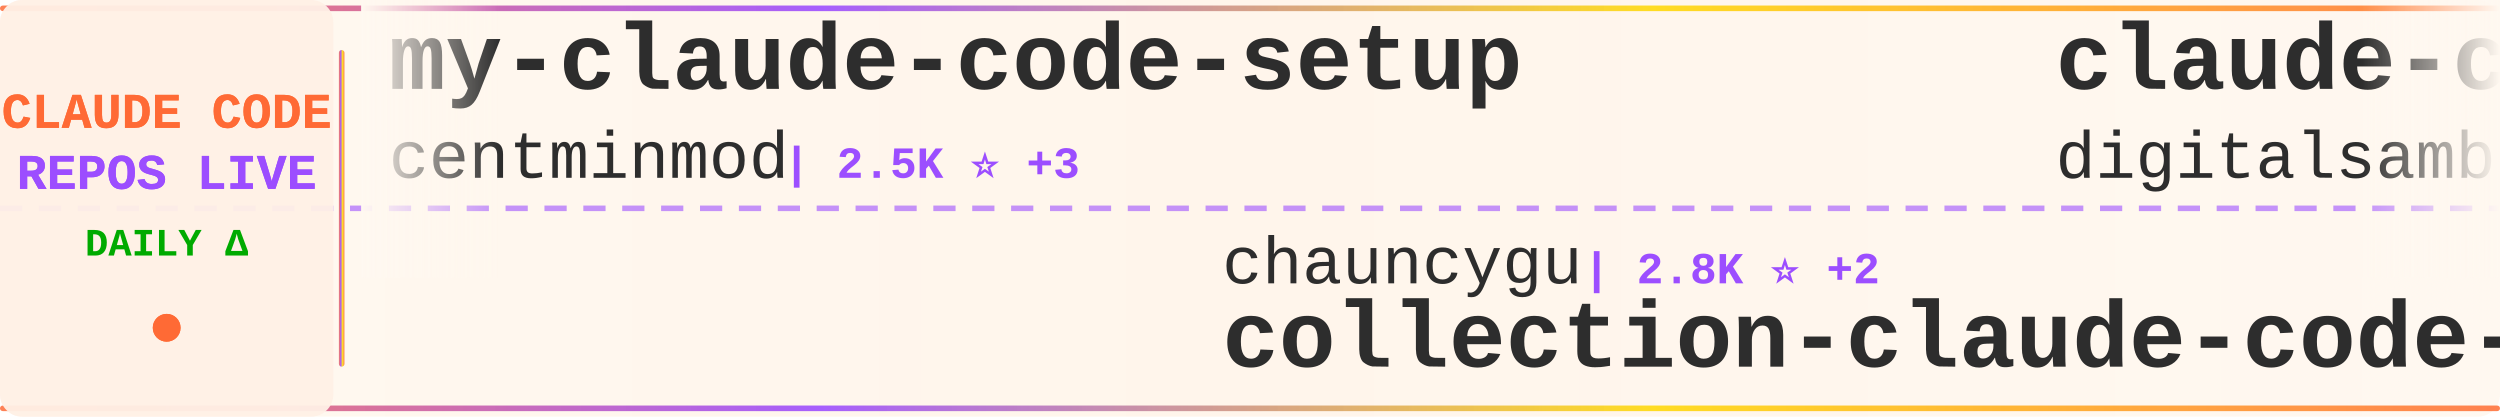
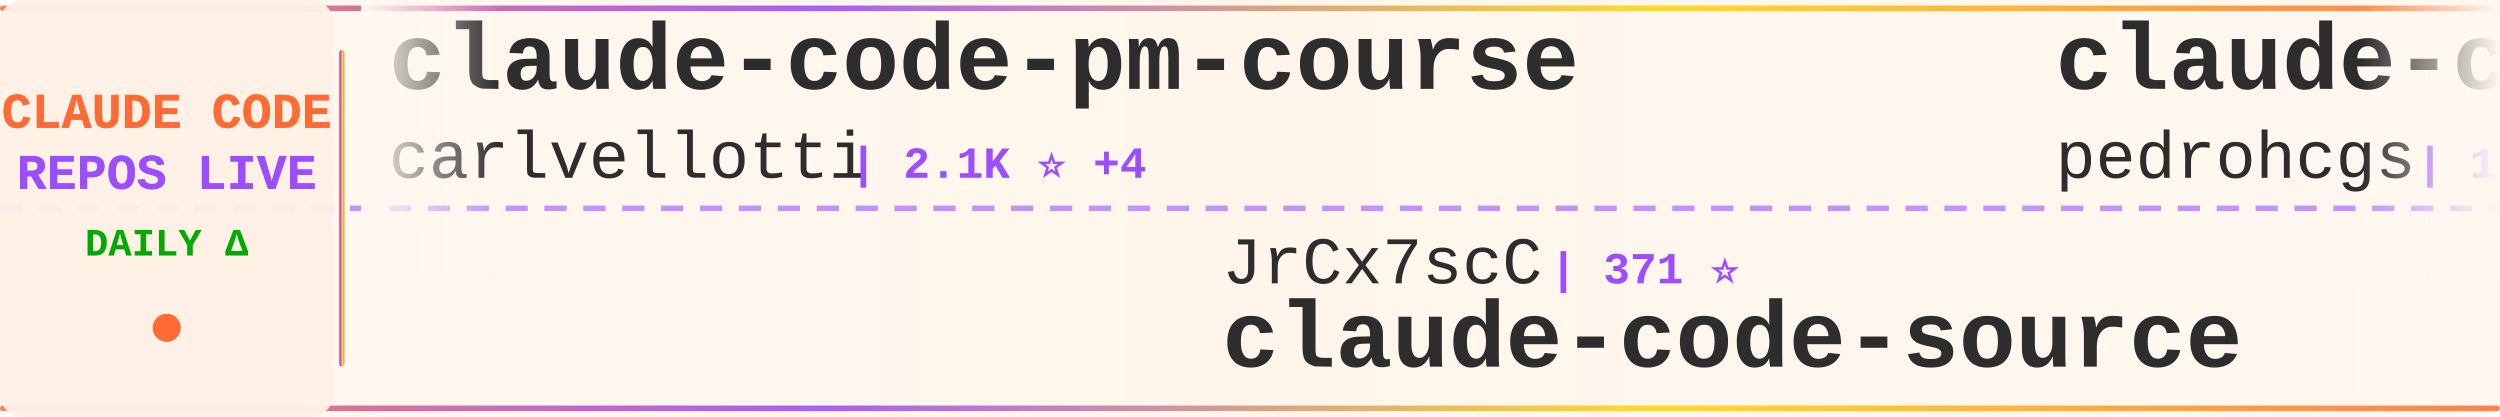
<svg xmlns="http://www.w3.org/2000/svg" width="900" height="150">
  <defs>
    <linearGradient id="tickerBg" x1="0%" y1="0%" x2="100%" y2="0%">
      <stop offset="0%" style="stop-color:#fff8f0;stop-opacity:0.98" />
      <stop offset="50%" style="stop-color:#fff5eb;stop-opacity:1" />
      <stop offset="100%" style="stop-color:#fff8f0;stop-opacity:0.98" />
    </linearGradient>
    <linearGradient id="borderGrad" x1="0%" y1="0%" x2="100%" y2="0%">
      <stop offset="0%" style="stop-color:#FF6B35;stop-opacity:0.85">
        <animate attributeName="stop-opacity" values="0.85;1;0.85" dur="2s" repeatCount="indefinite" />
      </stop>
      <stop offset="33%" style="stop-color:#9C4EFF;stop-opacity:0.9">
        <animate attributeName="stop-opacity" values="0.9;1;0.9" dur="2.2s" repeatCount="indefinite" />
      </stop>
      <stop offset="66%" style="stop-color:#FFD700;stop-opacity:0.85">
        <animate attributeName="stop-opacity" values="0.85;1;0.85" dur="1.8s" repeatCount="indefinite" />
      </stop>
      <stop offset="100%" style="stop-color:#FF6B35;stop-opacity:0.85">
        <animate attributeName="stop-opacity" values="0.85;1;0.85" dur="2s" repeatCount="indefinite" />
      </stop>
    </linearGradient>
    <filter id="textGlow">
      <feGaussianBlur stdDeviation="0.15" result="coloredBlur" />
      <feMerge>
        <feMergeNode in="coloredBlur" />
        <feMergeNode in="SourceGraphic" />
      </feMerge>
    </filter>
    <filter id="metricGlow">
      <feGaussianBlur stdDeviation="0.2" result="coloredBlur" />
      <feMerge>
        <feMergeNode in="coloredBlur" />
        <feMergeNode in="SourceGraphic" />
      </feMerge>
    </filter>
    <linearGradient id="leftFade" x1="0%" y1="0%" x2="100%" y2="0%">
      <stop offset="0%" style="stop-color:#fff8f0;stop-opacity:1" />
      <stop offset="100%" style="stop-color:#fff8f0;stop-opacity:0" />
    </linearGradient>
    <linearGradient id="rightFade" x1="0%" y1="0%" x2="100%" y2="0%">
      <stop offset="0%" style="stop-color:#fff8f0;stop-opacity:0" />
      <stop offset="100%" style="stop-color:#fff8f0;stop-opacity:1" />
    </linearGradient>
  </defs>
  <rect width="900" height="150" fill="url(#tickerBg)" rx="8" />
  <rect x="0" y="2" width="900" height="2" fill="url(#borderGrad)" rx="1" />
  <rect x="0" y="146" width="900" height="2" fill="url(#borderGrad)" rx="1" />
  <line x1="0" y1="75" x2="900" y2="75" stroke="#9C4EFF" stroke-width="2" stroke-dasharray="8 6" opacity="0.6" />
  <rect x="0" y="0" width="120" height="150" fill="#fff0e6" opacity="0.95" rx="8" />
  <text x="60" y="46" font-family="'Courier New', monospace" font-size="18" font-weight="bold" fill="#FF6B35" text-anchor="middle" filter="url(#textGlow)">
    CLAUDE CODE
  </text>
  <text x="60" y="68" font-family="'Courier New', monospace" font-size="18" font-weight="bold" fill="#9C4EFF" text-anchor="middle" filter="url(#textGlow)">
    REPOS LIVE
  </text>
  <text x="60" y="92" font-family="'Courier New', monospace" font-size="14" font-weight="bold" fill="#00aa00" text-anchor="middle">
    DAILY Δ
  </text>
  <circle cx="60" cy="118" r="5" fill="#FF6B35" filter="url(#metricGlow)">
    <animate attributeName="r" values="4;6;4" dur="1.5s" repeatCount="indefinite" />
    <animate attributeName="opacity" values="0.6;1;0.6" dur="1.5s" repeatCount="indefinite" />
  </circle>
  <rect x="122" y="18" width="2" height="114" fill="url(#borderGrad)" rx="1" />
  <clipPath id="tickerClip">
    <rect x="130" y="0" width="770" height="150" />
  </clipPath>
  <g clip-path="url(#tickerClip)">
    <g id="tickerItems">
      <animateTransform attributeName="transform" attributeType="XML" type="translate" from="0 0" to="-3000 0" dur="54s" repeatCount="indefinite" />
      <g transform="translate(0, 0)">
-         <text x="140" y="32" font-family="'Courier New', monospace" font-size="34" font-weight="bold" fill="#2d2d2d">my-claude-code-setup</text>
-         <text x="140" y="64" font-family="'Courier New', monospace" font-size="24" font-weight="normal" fill="#2d2d2d" opacity="1.0">centminmod</text>
-         <text x="282" y="64" font-family="'Courier New', monospace" font-size="16" font-weight="bold" fill="#9C4EFF"> | 2.5K ⭐ +3</text>
+         <text x="140" y="32" font-family="'Courier New', monospace" font-size="34" font-weight="bold" fill="#2d2d2d">claude-code-pm-course</text>
+         <text x="140" y="64" font-family="'Courier New', monospace" font-size="24" font-weight="normal" fill="#2d2d2d" opacity="1.0">carlvellotti</text>
+         <text x="306" y="64" font-family="'Courier New', monospace" font-size="16" font-weight="bold" fill="#9C4EFF"> | 2.1K ⭐ +4</text>
      </g>
      <g transform="translate(300, 0)">
-         <text x="140" y="102" font-family="'Courier New', monospace" font-size="24" font-weight="normal" fill="#2d2d2d" opacity="1.0">chauncygu</text>
-         <text x="270" y="102" font-family="'Courier New', monospace" font-size="16" font-weight="bold" fill="#9C4EFF"> | 2.8K ⭐ +2</text>
-         <text x="140" y="132" font-family="'Courier New', monospace" font-size="34" font-weight="bold" fill="#2d2d2d">collection-claude-code-s...</text>
+         <text x="140" y="102" font-family="'Courier New', monospace" font-size="24" font-weight="normal" fill="#2d2d2d" opacity="1.0">JrCx7scC</text>
+         <text x="258" y="102" font-family="'Courier New', monospace" font-size="16" font-weight="bold" fill="#9C4EFF"> | 371 ⭐</text>
+         <text x="140" y="132" font-family="'Courier New', monospace" font-size="34" font-weight="bold" fill="#2d2d2d">claude-code-source</text>
      </g>
      <g transform="translate(600, 0)">
-         <text x="140" y="32" font-family="'Courier New', monospace" font-size="34" font-weight="bold" fill="#2d2d2d">claude-code-video-toolki...</text>
-         <text x="140" y="64" font-family="'Courier New', monospace" font-size="24" font-weight="normal" fill="#2d2d2d" opacity="1.0">digitalsamba</text>
-         <text x="306" y="64" font-family="'Courier New', monospace" font-size="16" font-weight="bold" fill="#9C4EFF"> | 1.8K ⭐ +5</text>
+         <text x="140" y="32" font-family="'Courier New', monospace" font-size="34" font-weight="bold" fill="#2d2d2d">claude-code-my-workflow</text>
+         <text x="140" y="64" font-family="'Courier New', monospace" font-size="24" font-weight="normal" fill="#2d2d2d" opacity="1.0">pedrohcgs</text>
+         <text x="270" y="64" font-family="'Courier New', monospace" font-size="16" font-weight="bold" fill="#9C4EFF"> | 1.4K ⭐ +1</text>
      </g>
      <g transform="translate(900, 0)">
-         <text x="140" y="102" font-family="'Courier New', monospace" font-size="24" font-weight="normal" fill="#2d2d2d" opacity="1.0">feiskyer</text>
-         <text x="258" y="102" font-family="'Courier New', monospace" font-size="16" font-weight="bold" fill="#9C4EFF"> | 1.6K ⭐ +2</text>
-         <text x="140" y="132" font-family="'Courier New', monospace" font-size="34" font-weight="bold" fill="#2d2d2d">claude-code-settings</text>
+         <text x="140" y="102" font-family="'Courier New', monospace" font-size="24" font-weight="normal" fill="#2d2d2d" opacity="1.0">alejandrobalderas</text>
+         <text x="366" y="102" font-family="'Courier New', monospace" font-size="16" font-weight="bold" fill="#9C4EFF"> | 2.7K ⭐ +2</text>
+         <text x="140" y="132" font-family="'Courier New', monospace" font-size="34" font-weight="bold" fill="#2d2d2d">claude-code-from-source</text>
      </g>
      <g transform="translate(1200, 0)">
-         <text x="140" y="32" font-family="'Courier New', monospace" font-size="34" font-weight="bold" fill="#2d2d2d">Dive-into-Claude-Code</text>
-         <text x="140" y="64" font-family="'Courier New', monospace" font-size="24" font-weight="normal" fill="#2d2d2d" opacity="1.0">VILA-Lab</text>
-         <text x="258" y="64" font-family="'Courier New', monospace" font-size="16" font-weight="bold" fill="#9C4EFF"> | 1.9K ⭐ +12</text>
+         <text x="140" y="32" font-family="'Courier New', monospace" font-size="34" font-weight="bold" fill="#2d2d2d">claude-code-local</text>
+         <text x="140" y="64" font-family="'Courier New', monospace" font-size="24" font-weight="normal" fill="#2d2d2d" opacity="1.0">nicedreamzapp</text>
+         <text x="318" y="64" font-family="'Courier New', monospace" font-size="16" font-weight="bold" fill="#9C4EFF"> | 2.9K ⭐ +4</text>
      </g>
      <g transform="translate(1500, 0)">
-         <text x="140" y="102" font-family="'Courier New', monospace" font-size="24" font-weight="normal" fill="#2d2d2d" opacity="1.0">ding113</text>
-         <text x="246" y="102" font-family="'Courier New', monospace" font-size="16" font-weight="bold" fill="#9C4EFF"> | 3.2K ⭐ +5</text>
-         <text x="140" y="132" font-family="'Courier New', monospace" font-size="34" font-weight="bold" fill="#2d2d2d">claude-code-hub</text>
+         <text x="140" y="102" font-family="'Courier New', monospace" font-size="24" font-weight="normal" fill="#2d2d2d" opacity="1.0">frankbria</text>
+         <text x="270" y="102" font-family="'Courier New', monospace" font-size="16" font-weight="bold" fill="#9C4EFF"> | 9.5K ⭐ +6</text>
+         <text x="140" y="132" font-family="'Courier New', monospace" font-size="34" font-weight="bold" fill="#2d2d2d">ralph-claude-code</text>
      </g>
      <g transform="translate(1800, 0)">
-         <text x="140" y="32" font-family="'Courier New', monospace" font-size="34" font-weight="bold" fill="#2d2d2d">claude-code-source-code</text>
-         <text x="140" y="64" font-family="'Courier New', monospace" font-size="24" font-weight="normal" fill="#2d2d2d" opacity="1.0">777genius</text>
-         <text x="270" y="64" font-family="'Courier New', monospace" font-size="16" font-weight="bold" fill="#9C4EFF"> | 919 ⭐</text>
+         <text x="140" y="32" font-family="'Courier New', monospace" font-size="34" font-weight="bold" fill="#2d2d2d">awesome-claude-code</text>
+         <text x="140" y="64" font-family="'Courier New', monospace" font-size="24" font-weight="normal" fill="#2d2d2d" opacity="1.0">jqueryscript</text>
+         <text x="306" y="64" font-family="'Courier New', monospace" font-size="16" font-weight="bold" fill="#9C4EFF"> | 467 ⭐ +1</text>
      </g>
      <g transform="translate(2100, 0)">
-         <text x="140" y="102" font-family="'Courier New', monospace" font-size="24" font-weight="normal" fill="#2d2d2d" opacity="1.0">jqueryscript</text>
-         <text x="306" y="102" font-family="'Courier New', monospace" font-size="16" font-weight="bold" fill="#9C4EFF"> | 467 ⭐ +1</text>
-         <text x="140" y="132" font-family="'Courier New', monospace" font-size="34" font-weight="bold" fill="#2d2d2d">awesome-claude-code</text>
+         <text x="140" y="102" font-family="'Courier New', monospace" font-size="24" font-weight="normal" fill="#2d2d2d" opacity="1.0">anthropics</text>
+         <text x="282" y="102" font-family="'Courier New', monospace" font-size="16" font-weight="bold" fill="#9C4EFF"> | 5.6K ⭐ +11</text>
+         <text x="140" y="132" font-family="'Courier New', monospace" font-size="34" font-weight="bold" fill="#2d2d2d">claude-code-security-rev...</text>
      </g>
      <g transform="translate(2400, 0)">
-         <text x="140" y="32" font-family="'Courier New', monospace" font-size="34" font-weight="bold" fill="#2d2d2d">claude-code-ultimate-gui...</text>
-         <text x="140" y="64" font-family="'Courier New', monospace" font-size="24" font-weight="normal" fill="#2d2d2d" opacity="1.0">FlorianBruniaux</text>
-         <text x="342" y="64" font-family="'Courier New', monospace" font-size="16" font-weight="bold" fill="#9C4EFF"> | 5.5K ⭐ +17</text>
+         <text x="140" y="32" font-family="'Courier New', monospace" font-size="34" font-weight="bold" fill="#2d2d2d">claude-code-engineering</text>
+         <text x="140" y="64" font-family="'Courier New', monospace" font-size="24" font-weight="normal" fill="#2d2d2d" opacity="1.0">huangjia2019</text>
+         <text x="306" y="64" font-family="'Courier New', monospace" font-size="16" font-weight="bold" fill="#9C4EFF"> | 985 ⭐ +5</text>
      </g>
      <g transform="translate(2700, 0)">
-         <text x="140" y="102" font-family="'Courier New', monospace" font-size="24" font-weight="normal" fill="#2d2d2d" opacity="1.0">shanraisshan</text>
-         <text x="306" y="102" font-family="'Courier New', monospace" font-size="16" font-weight="bold" fill="#9C4EFF"> | 62.8K ⭐ +185</text>
-         <text x="140" y="132" font-family="'Courier New', monospace" font-size="34" font-weight="bold" fill="#2d2d2d">claude-code-best-practic...</text>
+         <text x="140" y="102" font-family="'Courier New', monospace" font-size="24" font-weight="normal" fill="#2d2d2d" opacity="1.0">daymade</text>
+         <text x="246" y="102" font-family="'Courier New', monospace" font-size="16" font-weight="bold" fill="#9C4EFF"> | 1.3K ⭐ +5</text>
+         <text x="140" y="132" font-family="'Courier New', monospace" font-size="34" font-weight="bold" fill="#2d2d2d">claude-code-skills</text>
      </g>
      <g transform="translate(3000, 0)">
-         <text x="140" y="32" font-family="'Courier New', monospace" font-size="34" font-weight="bold" fill="#2d2d2d">my-claude-code-setup</text>
-         <text x="140" y="64" font-family="'Courier New', monospace" font-size="24" font-weight="normal" fill="#2d2d2d" opacity="1.0">centminmod</text>
-         <text x="282" y="64" font-family="'Courier New', monospace" font-size="16" font-weight="bold" fill="#9C4EFF"> | 2.5K ⭐ +3</text>
+         <text x="140" y="32" font-family="'Courier New', monospace" font-size="34" font-weight="bold" fill="#2d2d2d">claude-code-pm-course</text>
+         <text x="140" y="64" font-family="'Courier New', monospace" font-size="24" font-weight="normal" fill="#2d2d2d" opacity="1.0">carlvellotti</text>
+         <text x="306" y="64" font-family="'Courier New', monospace" font-size="16" font-weight="bold" fill="#9C4EFF"> | 2.1K ⭐ +4</text>
      </g>
      <g transform="translate(3300, 0)">
-         <text x="140" y="102" font-family="'Courier New', monospace" font-size="24" font-weight="normal" fill="#2d2d2d" opacity="1.0">chauncygu</text>
-         <text x="270" y="102" font-family="'Courier New', monospace" font-size="16" font-weight="bold" fill="#9C4EFF"> | 2.8K ⭐ +2</text>
-         <text x="140" y="132" font-family="'Courier New', monospace" font-size="34" font-weight="bold" fill="#2d2d2d">collection-claude-code-s...</text>
+         <text x="140" y="102" font-family="'Courier New', monospace" font-size="24" font-weight="normal" fill="#2d2d2d" opacity="1.0">JrCx7scC</text>
+         <text x="258" y="102" font-family="'Courier New', monospace" font-size="16" font-weight="bold" fill="#9C4EFF"> | 371 ⭐</text>
+         <text x="140" y="132" font-family="'Courier New', monospace" font-size="34" font-weight="bold" fill="#2d2d2d">claude-code-source</text>
      </g>
      <g transform="translate(3600, 0)">
-         <text x="140" y="32" font-family="'Courier New', monospace" font-size="34" font-weight="bold" fill="#2d2d2d">claude-code-video-toolki...</text>
-         <text x="140" y="64" font-family="'Courier New', monospace" font-size="24" font-weight="normal" fill="#2d2d2d" opacity="1.0">digitalsamba</text>
-         <text x="306" y="64" font-family="'Courier New', monospace" font-size="16" font-weight="bold" fill="#9C4EFF"> | 1.8K ⭐ +5</text>
+         <text x="140" y="32" font-family="'Courier New', monospace" font-size="34" font-weight="bold" fill="#2d2d2d">claude-code-my-workflow</text>
+         <text x="140" y="64" font-family="'Courier New', monospace" font-size="24" font-weight="normal" fill="#2d2d2d" opacity="1.0">pedrohcgs</text>
+         <text x="270" y="64" font-family="'Courier New', monospace" font-size="16" font-weight="bold" fill="#9C4EFF"> | 1.4K ⭐ +1</text>
      </g>
      <g transform="translate(3900, 0)">
-         <text x="140" y="102" font-family="'Courier New', monospace" font-size="24" font-weight="normal" fill="#2d2d2d" opacity="1.0">feiskyer</text>
-         <text x="258" y="102" font-family="'Courier New', monospace" font-size="16" font-weight="bold" fill="#9C4EFF"> | 1.6K ⭐ +2</text>
-         <text x="140" y="132" font-family="'Courier New', monospace" font-size="34" font-weight="bold" fill="#2d2d2d">claude-code-settings</text>
+         <text x="140" y="102" font-family="'Courier New', monospace" font-size="24" font-weight="normal" fill="#2d2d2d" opacity="1.0">alejandrobalderas</text>
+         <text x="366" y="102" font-family="'Courier New', monospace" font-size="16" font-weight="bold" fill="#9C4EFF"> | 2.7K ⭐ +2</text>
+         <text x="140" y="132" font-family="'Courier New', monospace" font-size="34" font-weight="bold" fill="#2d2d2d">claude-code-from-source</text>
      </g>
    </g>
  </g>
  <rect x="130" y="0" width="50" height="100" fill="url(#leftFade)" />
  <rect x="850" y="0" width="50" height="100" fill="url(#rightFade)" />
</svg>
